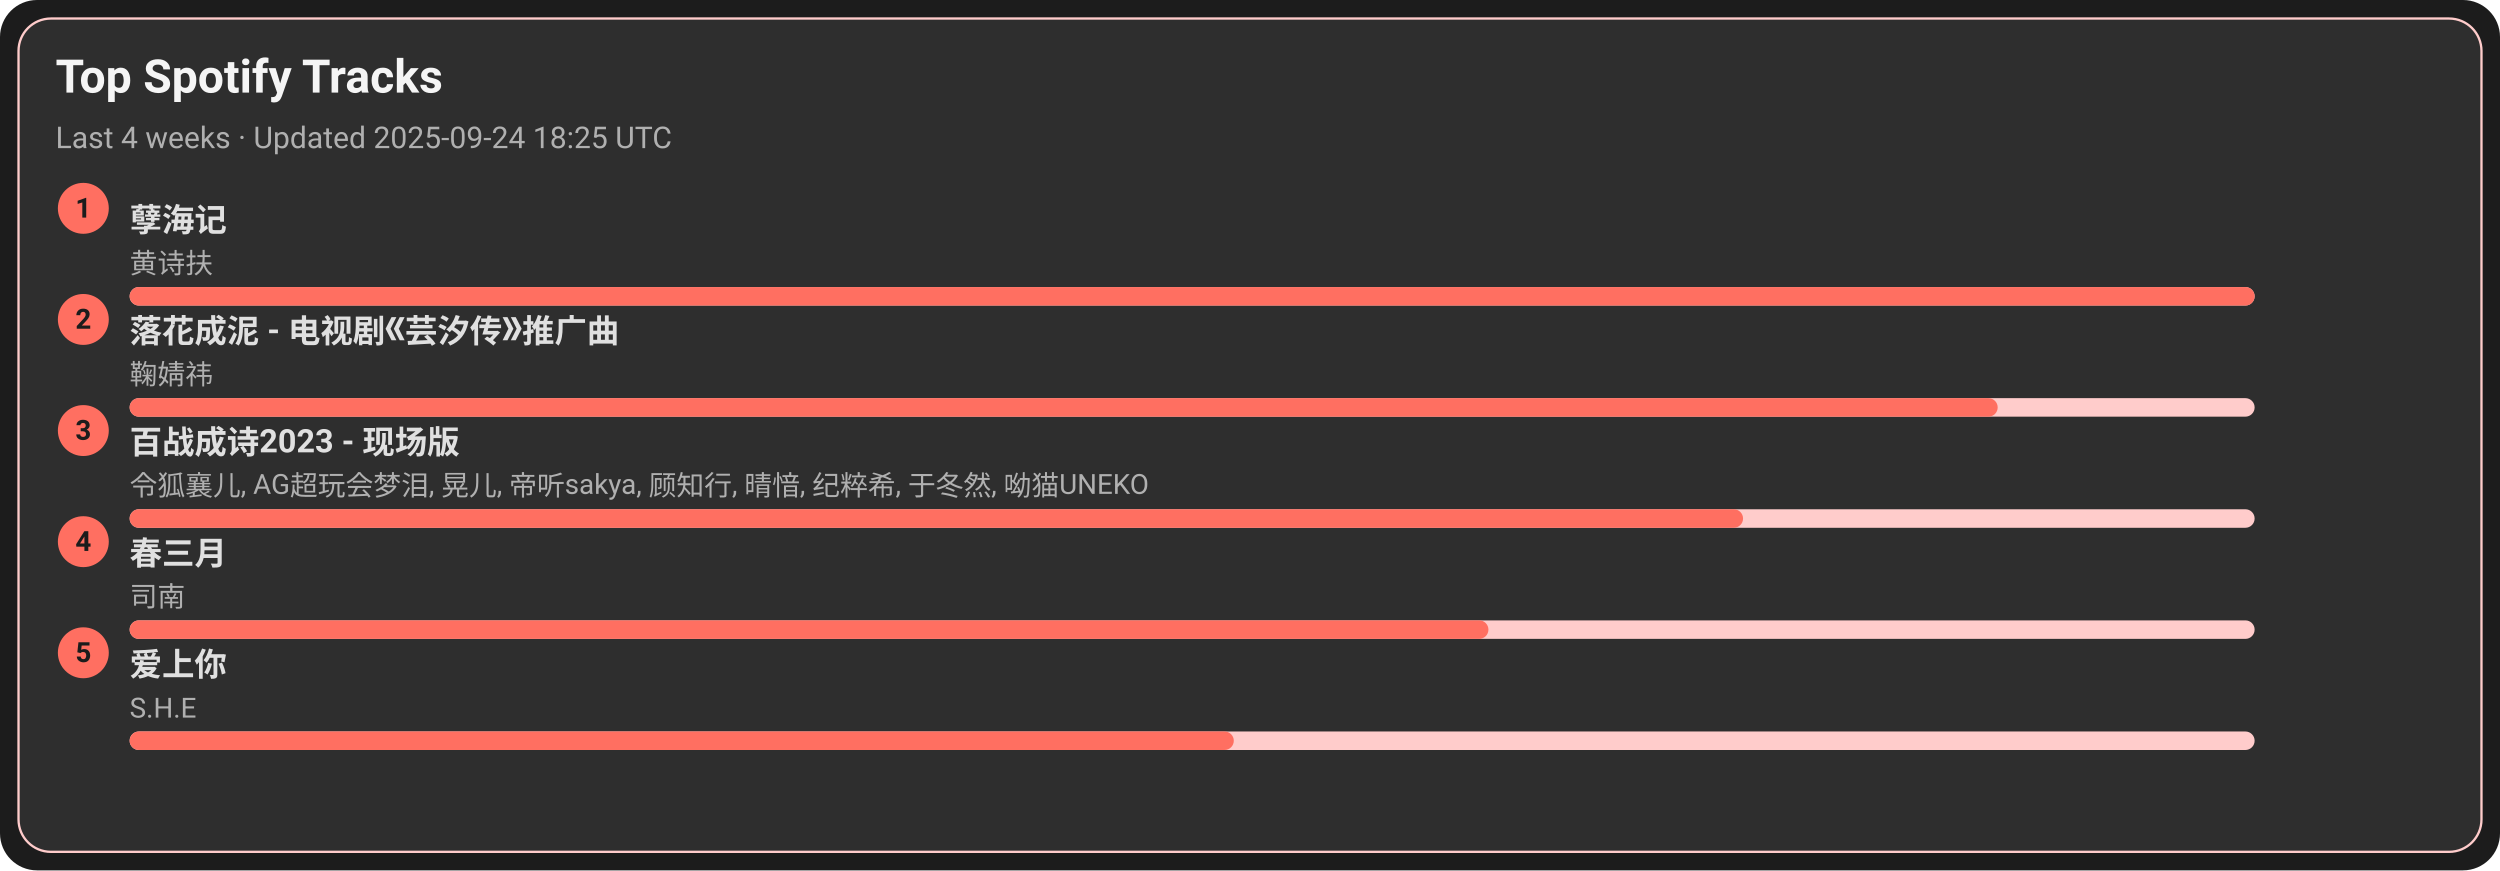
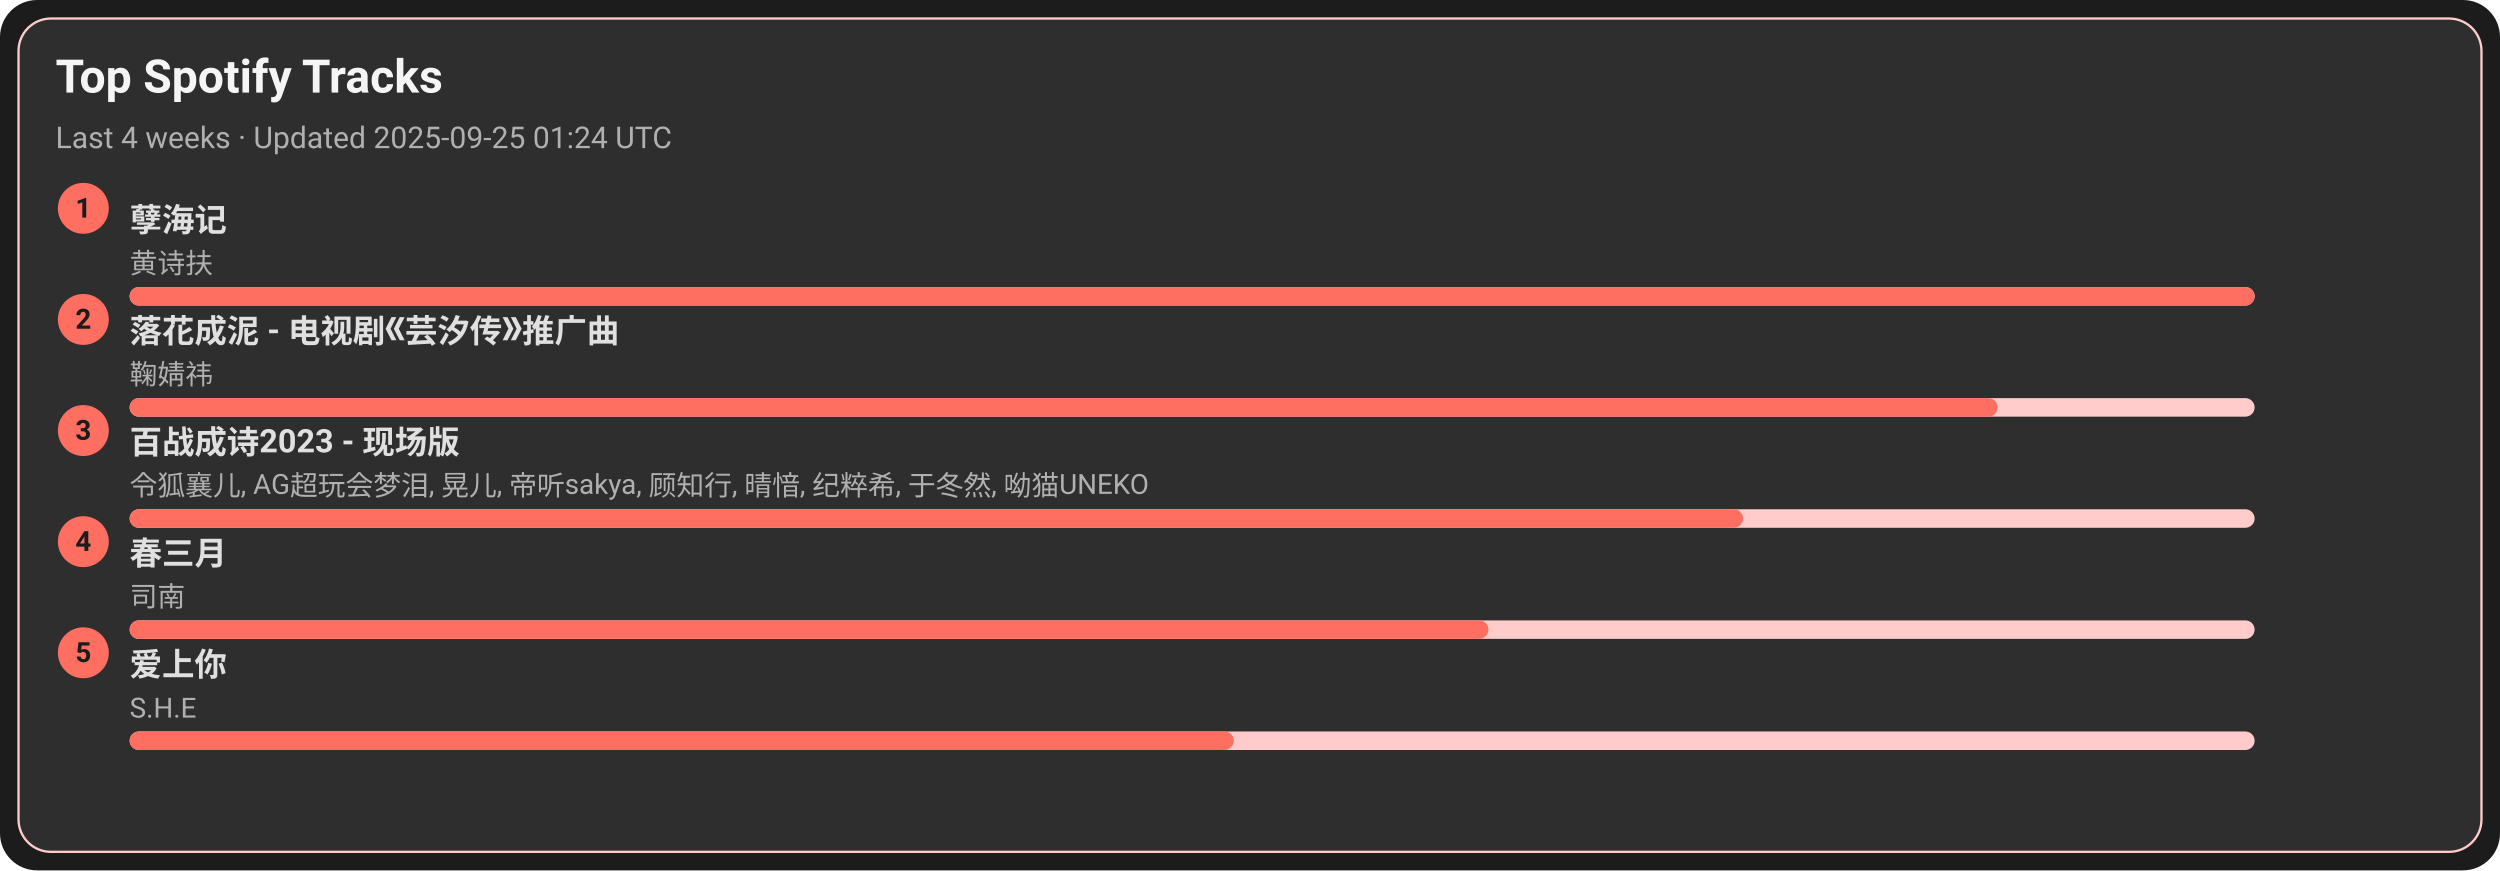
<svg xmlns="http://www.w3.org/2000/svg" width="1080" height="376" viewBox="0 0 1080 376">
  <style>text{font-family:-apple-system,BlinkMacSystemFont,Segoe UI,Roboto,Ubuntu,Helvetica Neue,Arial,Noto Sans,sans-serif}</style>
  <rect width="1080" height="376" rx="16" fill="#1c1c1c" />
  <rect x="8" y="8" width="1064" height="360" rx="14" fill="#2e2e2e" stroke="#ffcccb" />
  <text x="24" y="40" font-size="20" fill="#f5f5f5" font-weight="600">Top Spotify Tracks</text>
-   <text x="24" y="64" font-size="13" fill="#b0b0b0">Last 4 weeks · Updated 2025-09-24 18:25 UTC</text>
+   <text x="24" y="64" font-size="13" fill="#b0b0b0">Last 4 weeks · Updated 2025-09-25 01:24 UTC</text>
  <circle cx="36" cy="90" r="11" fill="#ff6f61" />
  <text x="36" y="94" text-anchor="middle" font-size="12" fill="#1c1c1c" font-weight="700">1</text>
  <a href="https://open.spotify.com/track/3eIovUMhirNN6btJbpzNqD" target="_blank" rel="noopener noreferrer">
    <text x="56" y="100" font-size="14" fill="#e0e0e0" font-weight="600">孽海记</text>
  </a>
  <text x="56" y="118" font-size="12" fill="#b0b0b0">黄诗扶</text>
  <rect x="56" y="124" width="918" height="8" rx="4" fill="#ffcccb" />
  <rect x="56" y="124" width="918" height="8" rx="4" fill="#ff6f61" />
  <circle cx="36" cy="138" r="11" fill="#ff6f61" />
  <text x="36" y="142" text-anchor="middle" font-size="12" fill="#1c1c1c" font-weight="700">2</text>
  <a href="https://open.spotify.com/track/3kOZsJz3crGIWWHeoCNa0O" target="_blank" rel="noopener noreferrer">
    <text x="56" y="148" font-size="14" fill="#e0e0e0" font-weight="600">落花成泥 - 电视剧《芸汐传》推广曲</text>
  </a>
  <text x="56" y="166" font-size="12" fill="#b0b0b0">鞠婧祎</text>
  <rect x="56" y="172" width="918" height="8" rx="4" fill="#ffcccb" />
  <rect x="56" y="172" width="807" height="8" rx="4" fill="#ff6f61" />
  <circle cx="36" cy="186" r="11" fill="#ff6f61" />
  <text x="36" y="190" text-anchor="middle" font-size="12" fill="#1c1c1c" font-weight="700">3</text>
  <a href="https://open.spotify.com/track/2gttnS8fWnDwziLFt2TLEi" target="_blank" rel="noopener noreferrer">
    <text x="56" y="196" font-size="14" fill="#e0e0e0" font-weight="600">百战成诗2023 - 现场版</text>
  </a>
  <text x="56" y="214" font-size="12" fill="#b0b0b0">令狐襄儿, AG超玩会梦泪, 晃儿, 帝听sakya, 顾知行, 晴愔, 纪粹希, 于冬然, 呦猫UNEKO</text>
  <rect x="56" y="220" width="918" height="8" rx="4" fill="#ffcccb" />
  <rect x="56" y="220" width="697" height="8" rx="4" fill="#ff6f61" />
  <circle cx="36" cy="234" r="11" fill="#ff6f61" />
  <text x="36" y="238" text-anchor="middle" font-size="12" fill="#1c1c1c" font-weight="700">4</text>
  <a href="https://open.spotify.com/track/5A9BOP4WTk2UayDlMb8w98" target="_blank" rel="noopener noreferrer">
    <text x="56" y="244" font-size="14" fill="#e0e0e0" font-weight="600">春三月</text>
  </a>
  <text x="56" y="262" font-size="12" fill="#b0b0b0">司南</text>
  <rect x="56" y="268" width="918" height="8" rx="4" fill="#ffcccb" />
  <rect x="56" y="268" width="587" height="8" rx="4" fill="#ff6f61" />
  <circle cx="36" cy="282" r="11" fill="#ff6f61" />
  <text x="36" y="286" text-anchor="middle" font-size="12" fill="#1c1c1c" font-weight="700">5</text>
  <a href="https://open.spotify.com/track/4hcNpo1rtbzyNswsM5byTf" target="_blank" rel="noopener noreferrer">
    <text x="56" y="292" font-size="14" fill="#e0e0e0" font-weight="600">爱上你</text>
  </a>
  <text x="56" y="310" font-size="12" fill="#b0b0b0">S.H.E</text>
  <rect x="56" y="316" width="918" height="8" rx="4" fill="#ffcccb" />
  <rect x="56" y="316" width="477" height="8" rx="4" fill="#ff6f61" />
</svg>
